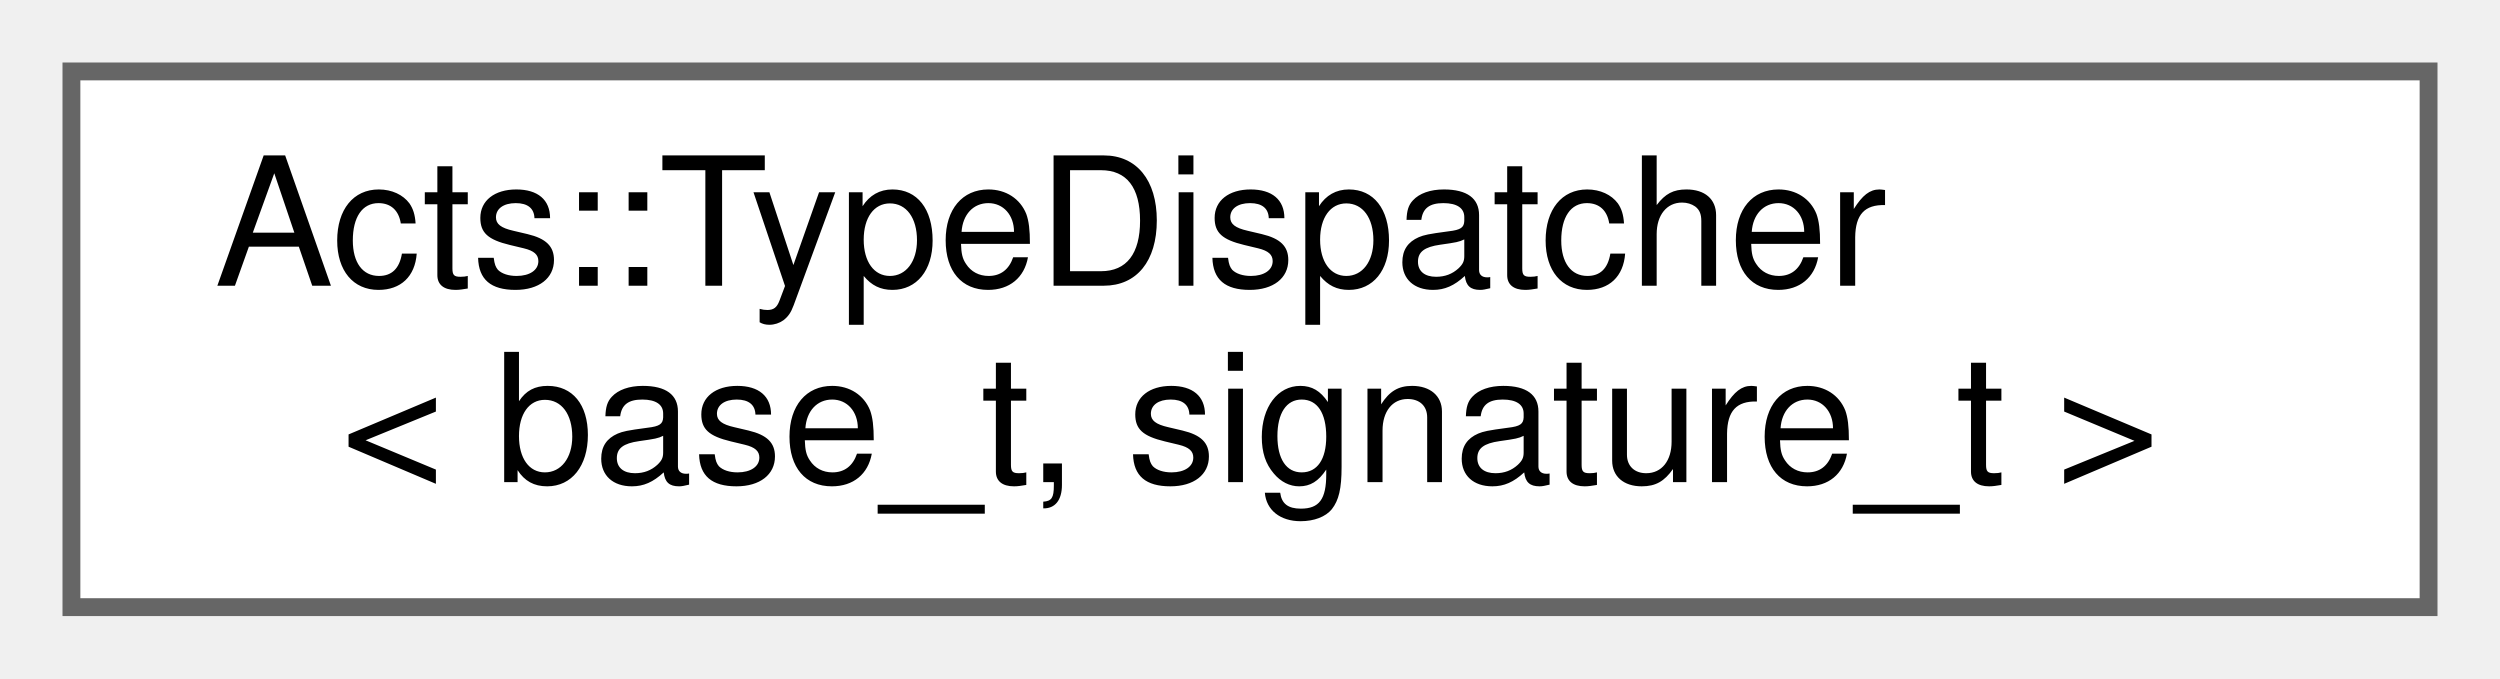
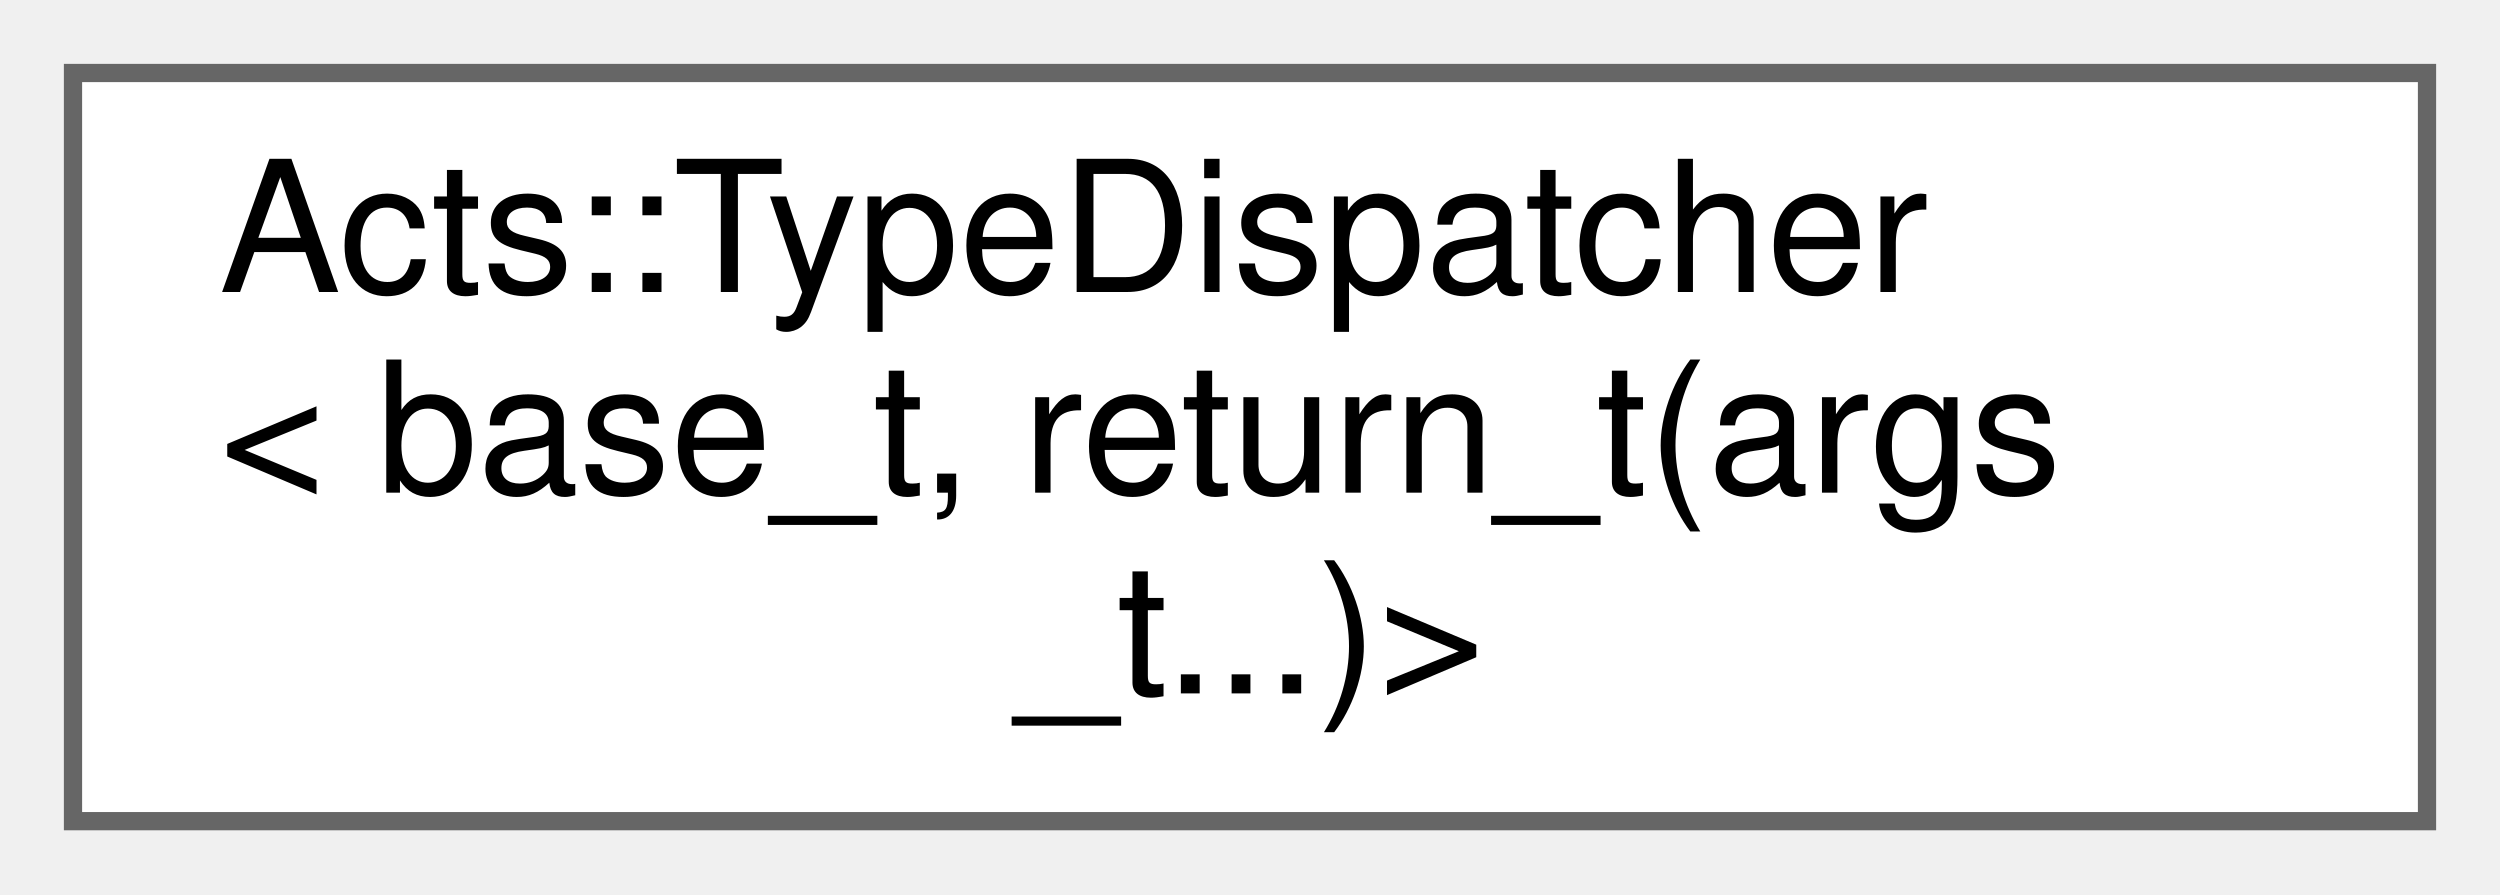
- <svg xmlns="http://www.w3.org/2000/svg" xmlns:xlink="http://www.w3.org/1999/xlink" width="140pt" height="38pt" viewBox="0.00 0.00 140.00 38.00">
-   <g id="graph0" class="graph" transform="scale(1 1) rotate(0) translate(4 34)">
+ <svg xmlns="http://www.w3.org/2000/svg" xmlns:xlink="http://www.w3.org/1999/xlink" width="137pt" height="49pt" viewBox="0.00 0.00 137.00 49.00">
+   <g id="graph0" class="graph" transform="scale(1 1) rotate(0) translate(4 45)">
    <g id="Node000000" class="node">
      <g id="a_Node000000">
-         <a xlink:href="class_acts_1_1_type_dispatcher.html" target="_top" xlink:title="Template class for type-based function dispatch.">
-           <polygon fill="white" stroke="#666666" points="132,-30 0,-30 0,0 132,0 132,-30" />
-           <text text-anchor="start" x="8" y="-18" font-family="Helvetica,sans-Serif" font-size="10.00">Acts::TypeDispatcher</text>
-           <text text-anchor="middle" x="66" y="-7" font-family="Helvetica,sans-Serif" font-size="10.00">&lt; base_t, signature_t &gt;</text>
+         <a xlink:href="class_acts_1_1_type_dispatcher_3_01base__t_00_01return__t_07args__t_8_8_8_08_4.html" target="_top" xlink:title="Type dispatcher specialization for function signature.">
+           <polygon fill="white" stroke="#666666" points="129,-41 0,-41 0,0 129,0 129,-41" />
+           <text text-anchor="start" x="8" y="-29" font-family="Helvetica,sans-Serif" font-size="10.00">Acts::TypeDispatcher</text>
+           <text text-anchor="start" x="8" y="-18" font-family="Helvetica,sans-Serif" font-size="10.00">&lt; base_t, return_t(args</text>
+           <text text-anchor="middle" x="64.5" y="-7" font-family="Helvetica,sans-Serif" font-size="10.00">_t...)&gt;</text>
        </a>
      </g>
    </g>
  </g>
</svg>
